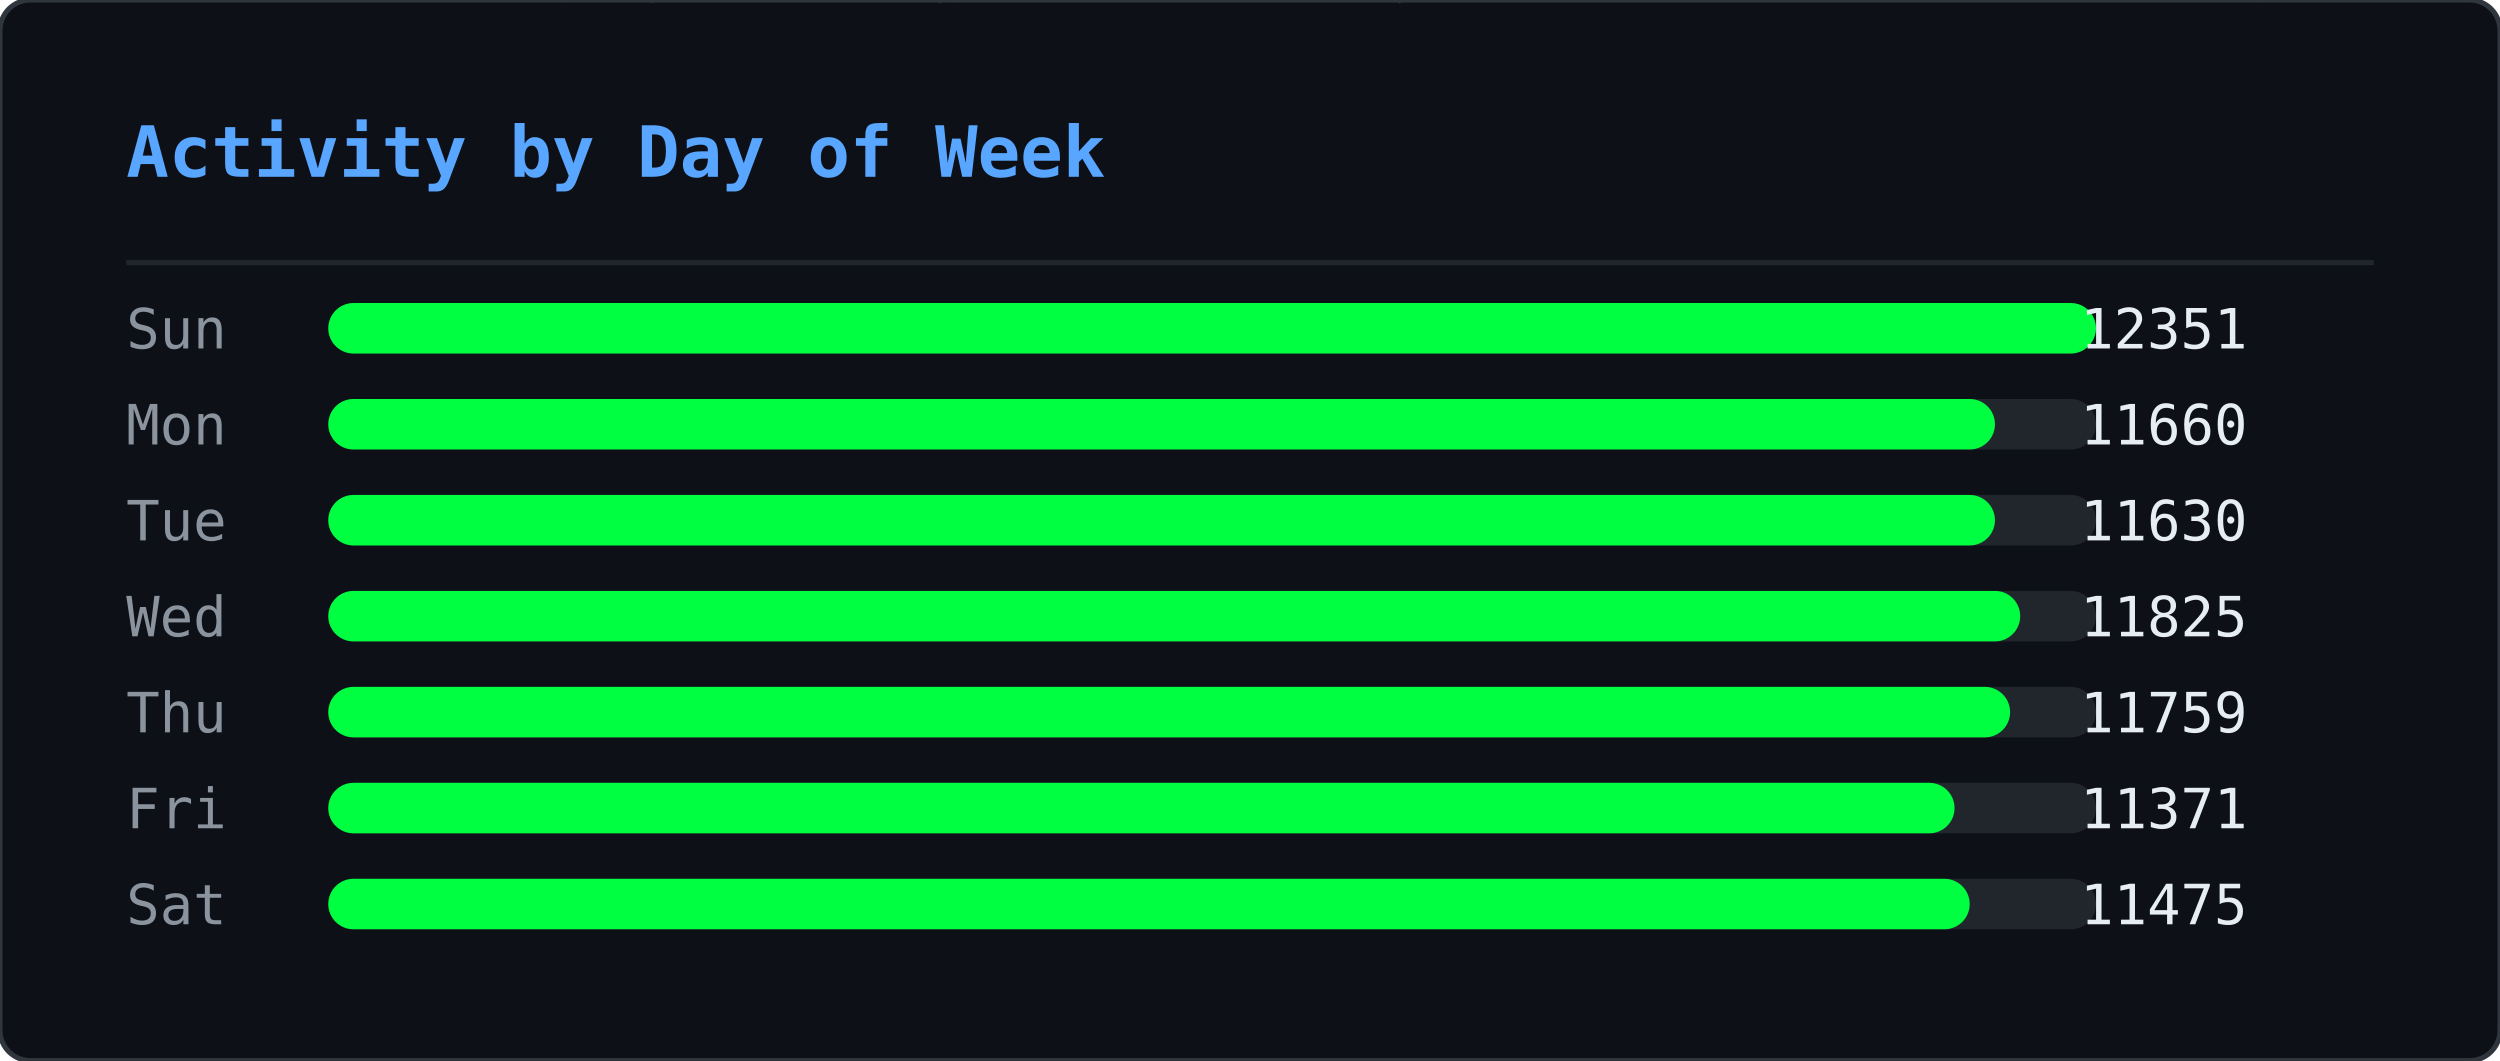
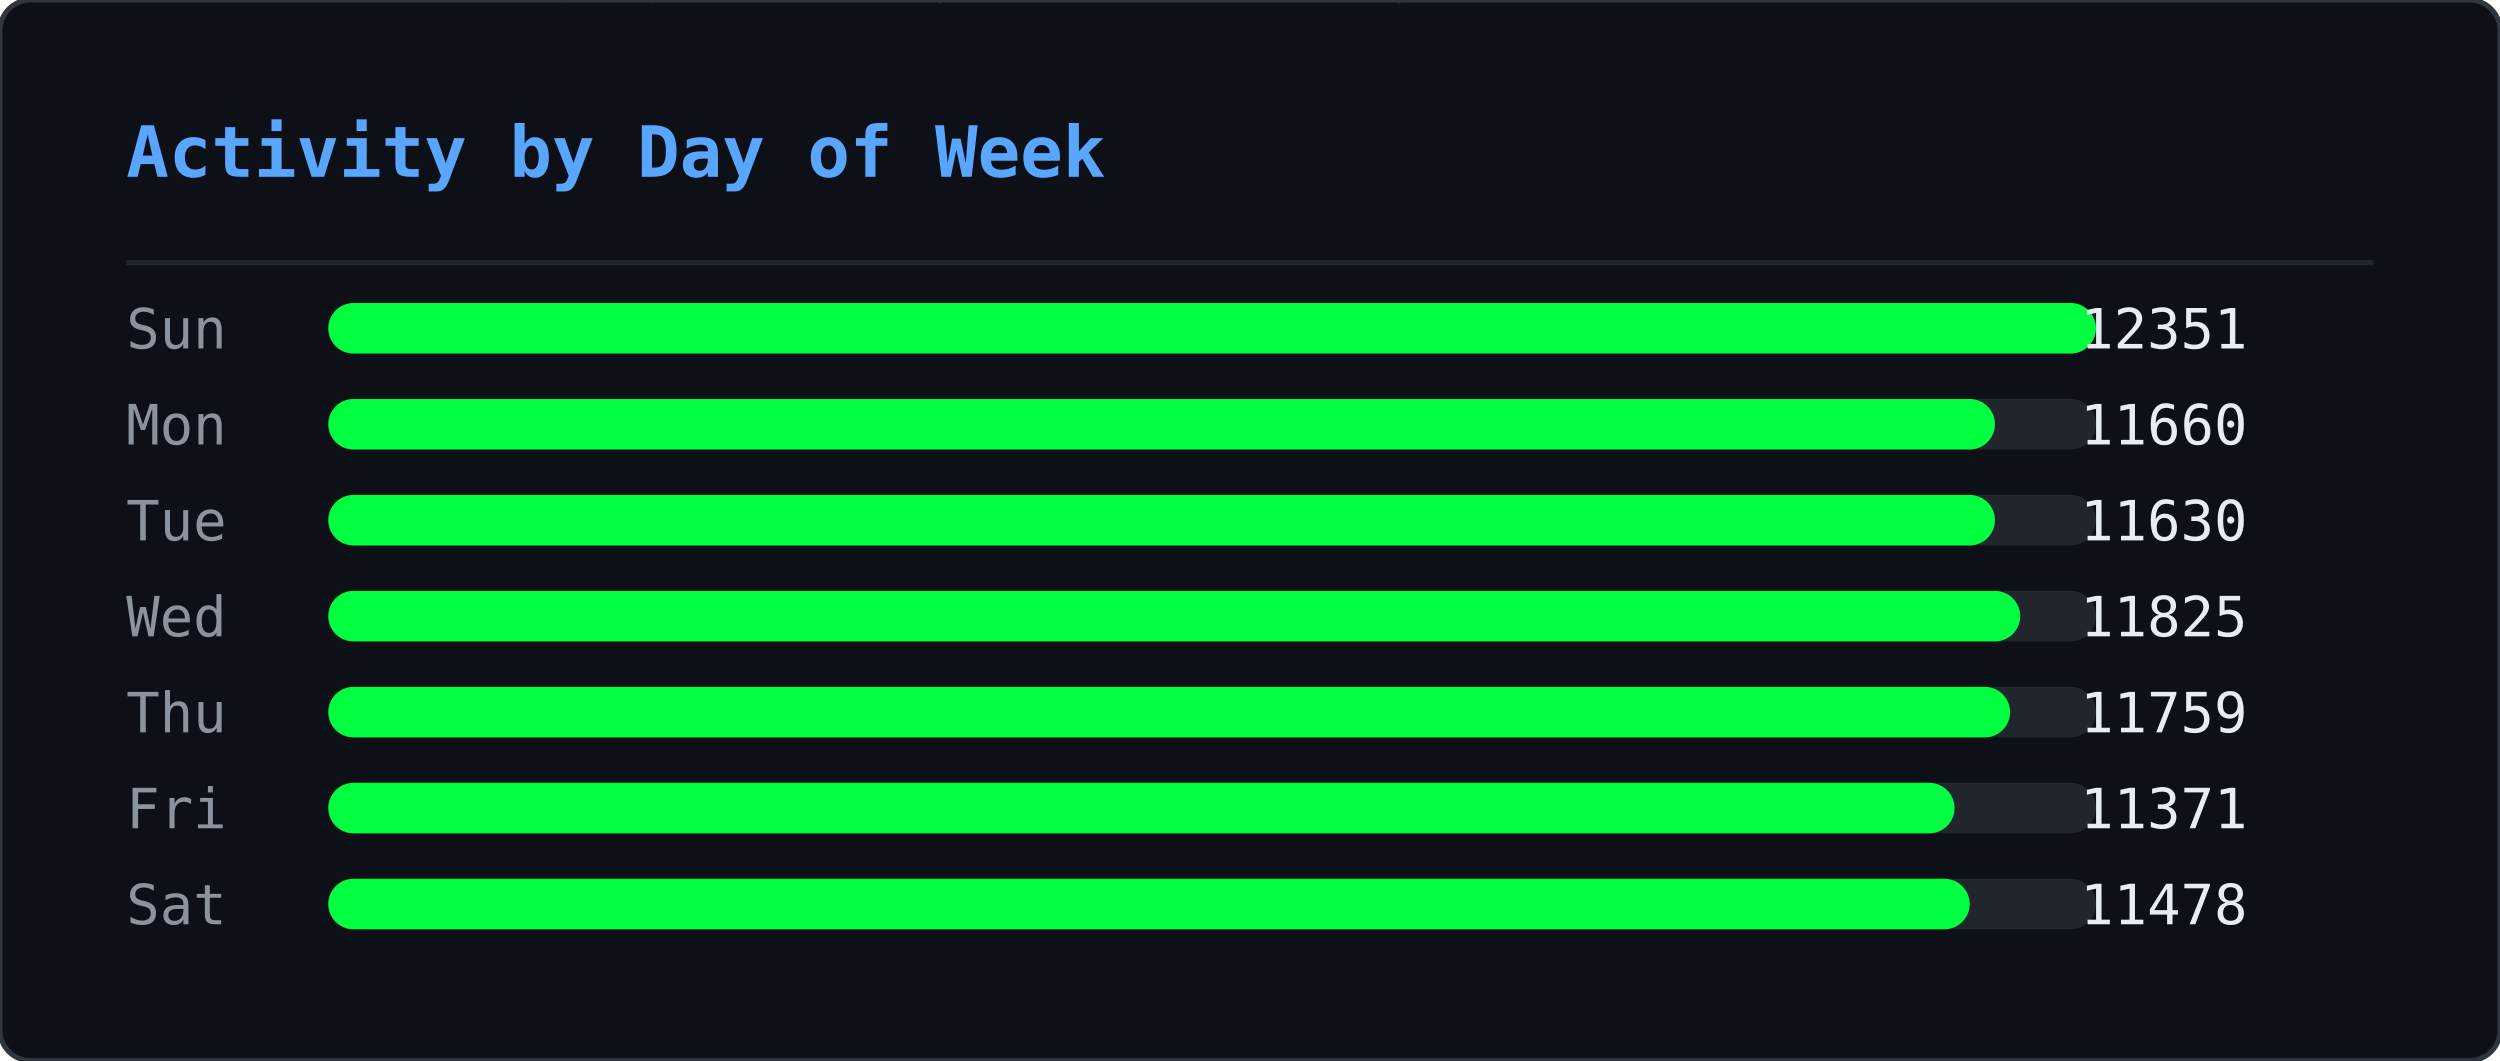
<svg xmlns="http://www.w3.org/2000/svg" width="495" height="210" viewBox="0 0 495 210">
  <defs>
    <clipPath id="ghm-clip">
      <rect width="495" height="210" rx="6" />
    </clipPath>
  </defs>
  <rect width="495" height="210" rx="6" fill="#0d1117" />
  <g clip-path="url(#ghm-clip)">
    <g opacity="0.22">
      <style>@keyframes ghm0{from{transform:translateY(-74px)}to{transform:translateY(224px)}}@keyframes ghm1{from{transform:translateY(-74px)}to{transform:translateY(224px)}}@keyframes ghm2{from{transform:translateY(-74px)}to{transform:translateY(224px)}}@keyframes ghm3{from{transform:translateY(-60px)}to{transform:translateY(224px)}}@keyframes ghm4{from{transform:translateY(-60px)}to{transform:translateY(224px)}}@keyframes ghm5{from{transform:translateY(-60px)}to{transform:translateY(224px)}}@keyframes ghm6{from{transform:translateY(-88px)}to{transform:translateY(224px)}}@keyframes ghm7{from{transform:translateY(-74px)}to{transform:translateY(224px)}}@keyframes ghm8{from{transform:translateY(-60px)}to{transform:translateY(224px)}}@keyframes ghm9{from{transform:translateY(-60px)}to{transform:translateY(224px)}}@keyframes ghm10{from{transform:translateY(-46px)}to{transform:translateY(224px)}}@keyframes ghm11{from{transform:translateY(-60px)}to{transform:translateY(224px)}}@keyframes ghm12{from{transform:translateY(-74px)}to{transform:translateY(224px)}}@keyframes ghm13{from{transform:translateY(-74px)}to{transform:translateY(224px)}}@keyframes ghm14{from{transform:translateY(-46px)}to{transform:translateY(224px)}}@keyframes ghm15{from{transform:translateY(-60px)}to{transform:translateY(224px)}}@keyframes ghm16{from{transform:translateY(-88px)}to{transform:translateY(224px)}}@keyframes ghm17{from{transform:translateY(-88px)}to{transform:translateY(224px)}}@keyframes ghm18{from{transform:translateY(-46px)}to{transform:translateY(224px)}}@keyframes ghm19{from{transform:translateY(-74px)}to{transform:translateY(224px)}}@keyframes ghm20{from{transform:translateY(-88px)}to{transform:translateY(224px)}}@keyframes ghm21{from{transform:translateY(-74px)}to{transform:translateY(224px)}}@keyframes ghm22{from{transform:translateY(-46px)}to{transform:translateY(224px)}}@keyframes ghm23{from{transform:translateY(-60px)}to{transform:translateY(224px)}}@keyframes ghm24{from{transform:translateY(-46px)}to{transform:translateY(224px)}}@keyframes ghm25{from{transform:translateY(-60px)}to{transform:translateY(224px)}}@keyframes ghm26{from{transform:translateY(-88px)}to{transform:translateY(224px)}}@keyframes ghm27{from{transform:translateY(-74px)}to{transform:translateY(224px)}}@keyframes ghm28{from{transform:translateY(-46px)}to{transform:translateY(224px)}}@keyframes ghm29{from{transform:translateY(-88px)}to{transform:translateY(224px)}}@keyframes ghm30{from{transform:translateY(-74px)}to{transform:translateY(224px)}}@keyframes ghm31{from{transform:translateY(-88px)}to{transform:translateY(224px)}}@keyframes ghm32{from{transform:translateY(-88px)}to{transform:translateY(224px)}}@keyframes ghm33{from{transform:translateY(-60px)}to{transform:translateY(224px)}}@keyframes ghm34{from{transform:translateY(-74px)}to{transform:translateY(224px)}}@keyframes ghm35{from{transform:translateY(-88px)}to{transform:translateY(224px)}}@keyframes ghm36{from{transform:translateY(-74px)}to{transform:translateY(224px)}}@keyframes ghm37{from{transform:translateY(-74px)}to{transform:translateY(224px)}}</style>
      <g style="animation:ghm0 1.57s linear infinite;animation-delay:-0.90s">
        <text x="476" y="0" font-family="monospace" font-size="12" fill="#00ff41">ﾇ</text>
        <text x="476" y="-14" font-family="monospace" font-size="12" fill="#00ff41" opacity="0.83">ｽ</text>
        <text x="476" y="-28" font-family="monospace" font-size="12" fill="#00ff41" opacity="0.67">ｩ</text>
        <text x="476" y="-42" font-family="monospace" font-size="12" fill="#00ff41" opacity="0.50">ﾍ</text>
        <text x="476" y="-56" font-family="monospace" font-size="12" fill="#00ff41" opacity="0.33">ﾕ</text>
        <text x="476" y="-70" font-family="monospace" font-size="12" fill="#00ff41" opacity="0.17">0</text>
      </g>
      <g style="animation:ghm1 2.57s linear infinite;animation-delay:-0.67s">
        <text x="444" y="0" font-family="monospace" font-size="12" fill="#00ff41">ﾓ</text>
        <text x="444" y="-14" font-family="monospace" font-size="12" fill="#00ff41" opacity="0.83">ｱ</text>
        <text x="444" y="-28" font-family="monospace" font-size="12" fill="#00ff41" opacity="0.67">ｿ</text>
        <text x="444" y="-42" font-family="monospace" font-size="12" fill="#00ff41" opacity="0.50">ｭ</text>
        <text x="444" y="-56" font-family="monospace" font-size="12" fill="#00ff41" opacity="0.33">ﾅ</text>
        <text x="444" y="-70" font-family="monospace" font-size="12" fill="#00ff41" opacity="0.17">ﾑ</text>
      </g>
      <g style="animation:ghm2 2.51s linear infinite;animation-delay:-1.71s">
        <text x="440" y="0" font-family="monospace" font-size="12" fill="#00ff41">ﾋ</text>
        <text x="440" y="-14" font-family="monospace" font-size="12" fill="#00ff41" opacity="0.83">9</text>
        <text x="440" y="-28" font-family="monospace" font-size="12" fill="#00ff41" opacity="0.67">ﾁ</text>
        <text x="440" y="-42" font-family="monospace" font-size="12" fill="#00ff41" opacity="0.50">ｭ</text>
        <text x="440" y="-56" font-family="monospace" font-size="12" fill="#00ff41" opacity="0.33">ｸ</text>
        <text x="440" y="-70" font-family="monospace" font-size="12" fill="#00ff41" opacity="0.17">7</text>
      </g>
      <g style="animation:ghm3 1.66s linear infinite;animation-delay:-0.21s">
        <text x="442" y="0" font-family="monospace" font-size="12" fill="#00ff41">ｵ</text>
        <text x="442" y="-14" font-family="monospace" font-size="12" fill="#00ff41" opacity="0.80">ｹ</text>
        <text x="442" y="-28" font-family="monospace" font-size="12" fill="#00ff41" opacity="0.60">ﾄ</text>
        <text x="442" y="-42" font-family="monospace" font-size="12" fill="#00ff41" opacity="0.40">ﾖ</text>
        <text x="442" y="-56" font-family="monospace" font-size="12" fill="#00ff41" opacity="0.20">ﾀ</text>
      </g>
      <g style="animation:ghm4 2.92s linear infinite;animation-delay:-0.26s">
        <text x="110" y="0" font-family="monospace" font-size="12" fill="#00ff41">ｧ</text>
        <text x="110" y="-14" font-family="monospace" font-size="12" fill="#00ff41" opacity="0.80">ﾃ</text>
        <text x="110" y="-28" font-family="monospace" font-size="12" fill="#00ff41" opacity="0.60">ｻ</text>
        <text x="110" y="-42" font-family="monospace" font-size="12" fill="#00ff41" opacity="0.40">0</text>
        <text x="110" y="-56" font-family="monospace" font-size="12" fill="#00ff41" opacity="0.20">ﾁ</text>
      </g>
      <g style="animation:ghm5 1.75s linear infinite;animation-delay:-0.48s">
        <text x="353" y="0" font-family="monospace" font-size="12" fill="#00ff41">ﾁ</text>
        <text x="353" y="-14" font-family="monospace" font-size="12" fill="#00ff41" opacity="0.80">ﾉ</text>
        <text x="353" y="-28" font-family="monospace" font-size="12" fill="#00ff41" opacity="0.60">ｶ</text>
        <text x="353" y="-42" font-family="monospace" font-size="12" fill="#00ff41" opacity="0.40">ｶ</text>
        <text x="353" y="-56" font-family="monospace" font-size="12" fill="#00ff41" opacity="0.20">ﾄ</text>
      </g>
      <g style="animation:ghm6 2.64s linear infinite;animation-delay:-1.35s">
        <text x="88" y="0" font-family="monospace" font-size="12" fill="#00ff41">ﾉ</text>
        <text x="88" y="-14" font-family="monospace" font-size="12" fill="#00ff41" opacity="0.86">ﾉ</text>
        <text x="88" y="-28" font-family="monospace" font-size="12" fill="#00ff41" opacity="0.71">ﾖ</text>
        <text x="88" y="-42" font-family="monospace" font-size="12" fill="#00ff41" opacity="0.57">0</text>
        <text x="88" y="-56" font-family="monospace" font-size="12" fill="#00ff41" opacity="0.43">ﾙ</text>
        <text x="88" y="-70" font-family="monospace" font-size="12" fill="#00ff41" opacity="0.29">1</text>
        <text x="88" y="-84" font-family="monospace" font-size="12" fill="#00ff41" opacity="0.14">ﾓ</text>
      </g>
      <g style="animation:ghm7 2.42s linear infinite;animation-delay:-1.66s">
        <text x="307" y="0" font-family="monospace" font-size="12" fill="#00ff41">ﾔ</text>
        <text x="307" y="-14" font-family="monospace" font-size="12" fill="#00ff41" opacity="0.83">ﾘ</text>
        <text x="307" y="-28" font-family="monospace" font-size="12" fill="#00ff41" opacity="0.67">ﾀ</text>
        <text x="307" y="-42" font-family="monospace" font-size="12" fill="#00ff41" opacity="0.50">ｬ</text>
        <text x="307" y="-56" font-family="monospace" font-size="12" fill="#00ff41" opacity="0.33">4</text>
        <text x="307" y="-70" font-family="monospace" font-size="12" fill="#00ff41" opacity="0.17">ｧ</text>
      </g>
      <g style="animation:ghm8 2.46s linear infinite;animation-delay:-1.82s">
        <text x="96" y="0" font-family="monospace" font-size="12" fill="#00ff41">ｭ</text>
        <text x="96" y="-14" font-family="monospace" font-size="12" fill="#00ff41" opacity="0.80">ｲ</text>
        <text x="96" y="-28" font-family="monospace" font-size="12" fill="#00ff41" opacity="0.60">ﾝ</text>
        <text x="96" y="-42" font-family="monospace" font-size="12" fill="#00ff41" opacity="0.40">ﾖ</text>
        <text x="96" y="-56" font-family="monospace" font-size="12" fill="#00ff41" opacity="0.20">ｶ</text>
      </g>
      <g style="animation:ghm9 3.04s linear infinite;animation-delay:-1.71s">
        <text x="429" y="0" font-family="monospace" font-size="12" fill="#00ff41">ｸ</text>
        <text x="429" y="-14" font-family="monospace" font-size="12" fill="#00ff41" opacity="0.80">ﾎ</text>
        <text x="429" y="-28" font-family="monospace" font-size="12" fill="#00ff41" opacity="0.60">ﾆ</text>
        <text x="429" y="-42" font-family="monospace" font-size="12" fill="#00ff41" opacity="0.40">ｶ</text>
        <text x="429" y="-56" font-family="monospace" font-size="12" fill="#00ff41" opacity="0.20">ｫ</text>
      </g>
      <g style="animation:ghm10 2.55s linear infinite;animation-delay:-1.75s">
        <text x="181" y="0" font-family="monospace" font-size="12" fill="#00ff41">ﾌ</text>
        <text x="181" y="-14" font-family="monospace" font-size="12" fill="#00ff41" opacity="0.75">ﾆ</text>
        <text x="181" y="-28" font-family="monospace" font-size="12" fill="#00ff41" opacity="0.50">ﾍ</text>
        <text x="181" y="-42" font-family="monospace" font-size="12" fill="#00ff41" opacity="0.25">5</text>
      </g>
      <g style="animation:ghm11 1.59s linear infinite;animation-delay:-0.66s">
        <text x="71" y="0" font-family="monospace" font-size="12" fill="#00ff41">3</text>
        <text x="71" y="-14" font-family="monospace" font-size="12" fill="#00ff41" opacity="0.80">ｽ</text>
        <text x="71" y="-28" font-family="monospace" font-size="12" fill="#00ff41" opacity="0.60">ｼ</text>
        <text x="71" y="-42" font-family="monospace" font-size="12" fill="#00ff41" opacity="0.40">ﾍ</text>
        <text x="71" y="-56" font-family="monospace" font-size="12" fill="#00ff41" opacity="0.20">ﾚ</text>
      </g>
      <g style="animation:ghm12 3.02s linear infinite;animation-delay:-0.47s">
        <text x="55" y="0" font-family="monospace" font-size="12" fill="#00ff41">ｳ</text>
        <text x="55" y="-14" font-family="monospace" font-size="12" fill="#00ff41" opacity="0.83">ﾔ</text>
        <text x="55" y="-28" font-family="monospace" font-size="12" fill="#00ff41" opacity="0.67">ﾃ</text>
        <text x="55" y="-42" font-family="monospace" font-size="12" fill="#00ff41" opacity="0.50">ｵ</text>
        <text x="55" y="-56" font-family="monospace" font-size="12" fill="#00ff41" opacity="0.33">ｫ</text>
        <text x="55" y="-70" font-family="monospace" font-size="12" fill="#00ff41" opacity="0.17">ﾃ</text>
      </g>
      <g style="animation:ghm13 2.28s linear infinite;animation-delay:-1.06s">
        <text x="258" y="0" font-family="monospace" font-size="12" fill="#00ff41">2</text>
        <text x="258" y="-14" font-family="monospace" font-size="12" fill="#00ff41" opacity="0.83">ｪ</text>
        <text x="258" y="-28" font-family="monospace" font-size="12" fill="#00ff41" opacity="0.67">ｽ</text>
        <text x="258" y="-42" font-family="monospace" font-size="12" fill="#00ff41" opacity="0.50">ﾖ</text>
        <text x="258" y="-56" font-family="monospace" font-size="12" fill="#00ff41" opacity="0.33">ｯ</text>
        <text x="258" y="-70" font-family="monospace" font-size="12" fill="#00ff41" opacity="0.17">1</text>
      </g>
      <g style="animation:ghm14 2.93s linear infinite;animation-delay:-1.39s">
        <text x="189" y="0" font-family="monospace" font-size="12" fill="#00ff41">7</text>
        <text x="189" y="-14" font-family="monospace" font-size="12" fill="#00ff41" opacity="0.75">ｯ</text>
        <text x="189" y="-28" font-family="monospace" font-size="12" fill="#00ff41" opacity="0.50">ﾈ</text>
        <text x="189" y="-42" font-family="monospace" font-size="12" fill="#00ff41" opacity="0.25">ﾈ</text>
      </g>
      <g style="animation:ghm15 2.11s linear infinite;animation-delay:-1.67s">
        <text x="394" y="0" font-family="monospace" font-size="12" fill="#00ff41">1</text>
        <text x="394" y="-14" font-family="monospace" font-size="12" fill="#00ff41" opacity="0.80">ﾜ</text>
        <text x="394" y="-28" font-family="monospace" font-size="12" fill="#00ff41" opacity="0.60">ﾚ</text>
        <text x="394" y="-42" font-family="monospace" font-size="12" fill="#00ff41" opacity="0.40">ｵ</text>
        <text x="394" y="-56" font-family="monospace" font-size="12" fill="#00ff41" opacity="0.20">ﾂ</text>
      </g>
      <g style="animation:ghm16 3.13s linear infinite;animation-delay:-1.31s">
        <text x="275" y="0" font-family="monospace" font-size="12" fill="#00ff41">ﾗ</text>
        <text x="275" y="-14" font-family="monospace" font-size="12" fill="#00ff41" opacity="0.86">3</text>
        <text x="275" y="-28" font-family="monospace" font-size="12" fill="#00ff41" opacity="0.71">ﾔ</text>
        <text x="275" y="-42" font-family="monospace" font-size="12" fill="#00ff41" opacity="0.57">6</text>
        <text x="275" y="-56" font-family="monospace" font-size="12" fill="#00ff41" opacity="0.43">ﾆ</text>
        <text x="275" y="-70" font-family="monospace" font-size="12" fill="#00ff41" opacity="0.29">ｯ</text>
        <text x="275" y="-84" font-family="monospace" font-size="12" fill="#00ff41" opacity="0.14">ﾗ</text>
      </g>
      <g style="animation:ghm17 2.90s linear infinite;animation-delay:-2.08s">
        <text x="445" y="0" font-family="monospace" font-size="12" fill="#00ff41">ｦ</text>
        <text x="445" y="-14" font-family="monospace" font-size="12" fill="#00ff41" opacity="0.86">ｪ</text>
        <text x="445" y="-28" font-family="monospace" font-size="12" fill="#00ff41" opacity="0.71">8</text>
        <text x="445" y="-42" font-family="monospace" font-size="12" fill="#00ff41" opacity="0.57">ﾕ</text>
        <text x="445" y="-56" font-family="monospace" font-size="12" fill="#00ff41" opacity="0.43">0</text>
        <text x="445" y="-70" font-family="monospace" font-size="12" fill="#00ff41" opacity="0.29">ﾎ</text>
        <text x="445" y="-84" font-family="monospace" font-size="12" fill="#00ff41" opacity="0.14">ﾃ</text>
      </g>
      <g style="animation:ghm18 2.29s linear infinite;animation-delay:-1.19s">
        <text x="275" y="0" font-family="monospace" font-size="12" fill="#00ff41">ｯ</text>
        <text x="275" y="-14" font-family="monospace" font-size="12" fill="#00ff41" opacity="0.75">ﾝ</text>
        <text x="275" y="-28" font-family="monospace" font-size="12" fill="#00ff41" opacity="0.50">ｧ</text>
        <text x="275" y="-42" font-family="monospace" font-size="12" fill="#00ff41" opacity="0.25">ﾝ</text>
      </g>
      <g style="animation:ghm19 1.52s linear infinite;animation-delay:-1.15s">
        <text x="186" y="0" font-family="monospace" font-size="12" fill="#00ff41">ｷ</text>
        <text x="186" y="-14" font-family="monospace" font-size="12" fill="#00ff41" opacity="0.83">ﾊ</text>
        <text x="186" y="-28" font-family="monospace" font-size="12" fill="#00ff41" opacity="0.67">ﾀ</text>
        <text x="186" y="-42" font-family="monospace" font-size="12" fill="#00ff41" opacity="0.50">ﾔ</text>
        <text x="186" y="-56" font-family="monospace" font-size="12" fill="#00ff41" opacity="0.33">ｹ</text>
        <text x="186" y="-70" font-family="monospace" font-size="12" fill="#00ff41" opacity="0.17">ﾔ</text>
      </g>
      <g style="animation:ghm20 3.11s linear infinite;animation-delay:-1.21s">
        <text x="126" y="0" font-family="monospace" font-size="12" fill="#00ff41">ﾈ</text>
        <text x="126" y="-14" font-family="monospace" font-size="12" fill="#00ff41" opacity="0.86">ｪ</text>
        <text x="126" y="-28" font-family="monospace" font-size="12" fill="#00ff41" opacity="0.71">ﾘ</text>
        <text x="126" y="-42" font-family="monospace" font-size="12" fill="#00ff41" opacity="0.57">ｮ</text>
        <text x="126" y="-56" font-family="monospace" font-size="12" fill="#00ff41" opacity="0.43">ﾇ</text>
        <text x="126" y="-70" font-family="monospace" font-size="12" fill="#00ff41" opacity="0.29">ﾎ</text>
        <text x="126" y="-84" font-family="monospace" font-size="12" fill="#00ff41" opacity="0.14">ｸ</text>
      </g>
      <g style="animation:ghm21 1.79s linear infinite;animation-delay:-0.77s">
        <text x="78" y="0" font-family="monospace" font-size="12" fill="#00ff41">ｳ</text>
        <text x="78" y="-14" font-family="monospace" font-size="12" fill="#00ff41" opacity="0.83">ﾝ</text>
        <text x="78" y="-28" font-family="monospace" font-size="12" fill="#00ff41" opacity="0.67">4</text>
        <text x="78" y="-42" font-family="monospace" font-size="12" fill="#00ff41" opacity="0.50">ｻ</text>
        <text x="78" y="-56" font-family="monospace" font-size="12" fill="#00ff41" opacity="0.33">ｿ</text>
        <text x="78" y="-70" font-family="monospace" font-size="12" fill="#00ff41" opacity="0.17">ｨ</text>
      </g>
      <g style="animation:ghm22 2.50s linear infinite;animation-delay:-1.19s">
        <text x="345" y="0" font-family="monospace" font-size="12" fill="#00ff41">2</text>
        <text x="345" y="-14" font-family="monospace" font-size="12" fill="#00ff41" opacity="0.75">ﾆ</text>
        <text x="345" y="-28" font-family="monospace" font-size="12" fill="#00ff41" opacity="0.50">ｱ</text>
        <text x="345" y="-42" font-family="monospace" font-size="12" fill="#00ff41" opacity="0.25">ｸ</text>
      </g>
      <g style="animation:ghm23 1.86s linear infinite;animation-delay:-0.41s">
        <text x="51" y="0" font-family="monospace" font-size="12" fill="#00ff41">ﾚ</text>
        <text x="51" y="-14" font-family="monospace" font-size="12" fill="#00ff41" opacity="0.80">ｱ</text>
        <text x="51" y="-28" font-family="monospace" font-size="12" fill="#00ff41" opacity="0.60">ｱ</text>
        <text x="51" y="-42" font-family="monospace" font-size="12" fill="#00ff41" opacity="0.40">ﾐ</text>
        <text x="51" y="-56" font-family="monospace" font-size="12" fill="#00ff41" opacity="0.20">7</text>
      </g>
      <g style="animation:ghm24 2.49s linear infinite;animation-delay:-2.01s">
        <text x="356" y="0" font-family="monospace" font-size="12" fill="#00ff41">ﾋ</text>
        <text x="356" y="-14" font-family="monospace" font-size="12" fill="#00ff41" opacity="0.75">ﾂ</text>
        <text x="356" y="-28" font-family="monospace" font-size="12" fill="#00ff41" opacity="0.50">ﾃ</text>
        <text x="356" y="-42" font-family="monospace" font-size="12" fill="#00ff41" opacity="0.25">ｦ</text>
      </g>
      <g style="animation:ghm25 2.99s linear infinite;animation-delay:-0.82s">
        <text x="185" y="0" font-family="monospace" font-size="12" fill="#00ff41">ﾔ</text>
        <text x="185" y="-14" font-family="monospace" font-size="12" fill="#00ff41" opacity="0.80">ｿ</text>
        <text x="185" y="-28" font-family="monospace" font-size="12" fill="#00ff41" opacity="0.60">ｱ</text>
        <text x="185" y="-42" font-family="monospace" font-size="12" fill="#00ff41" opacity="0.40">ｼ</text>
        <text x="185" y="-56" font-family="monospace" font-size="12" fill="#00ff41" opacity="0.20">ｷ</text>
      </g>
      <g style="animation:ghm26 1.89s linear infinite;animation-delay:-0.51s">
        <text x="472" y="0" font-family="monospace" font-size="12" fill="#00ff41">ｽ</text>
        <text x="472" y="-14" font-family="monospace" font-size="12" fill="#00ff41" opacity="0.86">ﾍ</text>
        <text x="472" y="-28" font-family="monospace" font-size="12" fill="#00ff41" opacity="0.71">ｧ</text>
        <text x="472" y="-42" font-family="monospace" font-size="12" fill="#00ff41" opacity="0.57">ﾃ</text>
        <text x="472" y="-56" font-family="monospace" font-size="12" fill="#00ff41" opacity="0.43">ｯ</text>
        <text x="472" y="-70" font-family="monospace" font-size="12" fill="#00ff41" opacity="0.29">ﾈ</text>
        <text x="472" y="-84" font-family="monospace" font-size="12" fill="#00ff41" opacity="0.14">ﾐ</text>
      </g>
      <g style="animation:ghm27 1.72s linear infinite;animation-delay:-1.28s">
        <text x="168" y="0" font-family="monospace" font-size="12" fill="#00ff41">ｳ</text>
        <text x="168" y="-14" font-family="monospace" font-size="12" fill="#00ff41" opacity="0.83">ﾝ</text>
        <text x="168" y="-28" font-family="monospace" font-size="12" fill="#00ff41" opacity="0.67">ｪ</text>
        <text x="168" y="-42" font-family="monospace" font-size="12" fill="#00ff41" opacity="0.50">ﾙ</text>
        <text x="168" y="-56" font-family="monospace" font-size="12" fill="#00ff41" opacity="0.33">ﾋ</text>
        <text x="168" y="-70" font-family="monospace" font-size="12" fill="#00ff41" opacity="0.17">ｶ</text>
      </g>
      <g style="animation:ghm28 3.12s linear infinite;animation-delay:-1.67s">
        <text x="81" y="0" font-family="monospace" font-size="12" fill="#00ff41">ﾇ</text>
        <text x="81" y="-14" font-family="monospace" font-size="12" fill="#00ff41" opacity="0.75">ﾉ</text>
        <text x="81" y="-28" font-family="monospace" font-size="12" fill="#00ff41" opacity="0.50">ﾏ</text>
        <text x="81" y="-42" font-family="monospace" font-size="12" fill="#00ff41" opacity="0.25">ﾝ</text>
      </g>
      <g style="animation:ghm29 2.99s linear infinite;animation-delay:-0.61s">
        <text x="269" y="0" font-family="monospace" font-size="12" fill="#00ff41">ｹ</text>
        <text x="269" y="-14" font-family="monospace" font-size="12" fill="#00ff41" opacity="0.86">ｨ</text>
        <text x="269" y="-28" font-family="monospace" font-size="12" fill="#00ff41" opacity="0.71">ｽ</text>
        <text x="269" y="-42" font-family="monospace" font-size="12" fill="#00ff41" opacity="0.57">ﾍ</text>
        <text x="269" y="-56" font-family="monospace" font-size="12" fill="#00ff41" opacity="0.43">ﾄ</text>
        <text x="269" y="-70" font-family="monospace" font-size="12" fill="#00ff41" opacity="0.29">ﾖ</text>
        <text x="269" y="-84" font-family="monospace" font-size="12" fill="#00ff41" opacity="0.14">3</text>
      </g>
      <g style="animation:ghm30 2.65s linear infinite;animation-delay:-0.45s">
        <text x="109" y="0" font-family="monospace" font-size="12" fill="#00ff41">ﾏ</text>
        <text x="109" y="-14" font-family="monospace" font-size="12" fill="#00ff41" opacity="0.83">ﾍ</text>
        <text x="109" y="-28" font-family="monospace" font-size="12" fill="#00ff41" opacity="0.67">0</text>
        <text x="109" y="-42" font-family="monospace" font-size="12" fill="#00ff41" opacity="0.50">ﾛ</text>
        <text x="109" y="-56" font-family="monospace" font-size="12" fill="#00ff41" opacity="0.33">ｮ</text>
        <text x="109" y="-70" font-family="monospace" font-size="12" fill="#00ff41" opacity="0.17">ｫ</text>
      </g>
      <g style="animation:ghm31 2.26s linear infinite;animation-delay:-0.51s">
        <text x="184" y="0" font-family="monospace" font-size="12" fill="#00ff41">ｯ</text>
        <text x="184" y="-14" font-family="monospace" font-size="12" fill="#00ff41" opacity="0.86">3</text>
        <text x="184" y="-28" font-family="monospace" font-size="12" fill="#00ff41" opacity="0.71">ｫ</text>
        <text x="184" y="-42" font-family="monospace" font-size="12" fill="#00ff41" opacity="0.57">ｻ</text>
        <text x="184" y="-56" font-family="monospace" font-size="12" fill="#00ff41" opacity="0.43">ﾓ</text>
        <text x="184" y="-70" font-family="monospace" font-size="12" fill="#00ff41" opacity="0.29">ｩ</text>
        <text x="184" y="-84" font-family="monospace" font-size="12" fill="#00ff41" opacity="0.14">2</text>
      </g>
      <g style="animation:ghm32 1.89s linear infinite;animation-delay:-0.99s">
        <text x="355" y="0" font-family="monospace" font-size="12" fill="#00ff41">ﾔ</text>
        <text x="355" y="-14" font-family="monospace" font-size="12" fill="#00ff41" opacity="0.86">ｸ</text>
        <text x="355" y="-28" font-family="monospace" font-size="12" fill="#00ff41" opacity="0.71">ﾚ</text>
        <text x="355" y="-42" font-family="monospace" font-size="12" fill="#00ff41" opacity="0.57">ﾋ</text>
        <text x="355" y="-56" font-family="monospace" font-size="12" fill="#00ff41" opacity="0.43">ｷ</text>
        <text x="355" y="-70" font-family="monospace" font-size="12" fill="#00ff41" opacity="0.29">ﾃ</text>
        <text x="355" y="-84" font-family="monospace" font-size="12" fill="#00ff41" opacity="0.14">ｵ</text>
      </g>
      <g style="animation:ghm33 1.79s linear infinite;animation-delay:-0.10s">
        <text x="111" y="0" font-family="monospace" font-size="12" fill="#00ff41">ｼ</text>
        <text x="111" y="-14" font-family="monospace" font-size="12" fill="#00ff41" opacity="0.80">ﾁ</text>
        <text x="111" y="-28" font-family="monospace" font-size="12" fill="#00ff41" opacity="0.60">ｯ</text>
        <text x="111" y="-42" font-family="monospace" font-size="12" fill="#00ff41" opacity="0.40">1</text>
        <text x="111" y="-56" font-family="monospace" font-size="12" fill="#00ff41" opacity="0.20">ｫ</text>
      </g>
      <g style="animation:ghm34 2.21s linear infinite;animation-delay:-1.23s">
        <text x="22" y="0" font-family="monospace" font-size="12" fill="#00ff41">ﾎ</text>
        <text x="22" y="-14" font-family="monospace" font-size="12" fill="#00ff41" opacity="0.83">ﾏ</text>
        <text x="22" y="-28" font-family="monospace" font-size="12" fill="#00ff41" opacity="0.67">ｹ</text>
        <text x="22" y="-42" font-family="monospace" font-size="12" fill="#00ff41" opacity="0.50">ﾅ</text>
        <text x="22" y="-56" font-family="monospace" font-size="12" fill="#00ff41" opacity="0.33">ｭ</text>
        <text x="22" y="-70" font-family="monospace" font-size="12" fill="#00ff41" opacity="0.17">2</text>
      </g>
      <g style="animation:ghm35 2.09s linear infinite;animation-delay:-1.27s">
        <text x="342" y="0" font-family="monospace" font-size="12" fill="#00ff41">ｭ</text>
        <text x="342" y="-14" font-family="monospace" font-size="12" fill="#00ff41" opacity="0.86">ﾐ</text>
        <text x="342" y="-28" font-family="monospace" font-size="12" fill="#00ff41" opacity="0.71">ｷ</text>
        <text x="342" y="-42" font-family="monospace" font-size="12" fill="#00ff41" opacity="0.57">ｱ</text>
        <text x="342" y="-56" font-family="monospace" font-size="12" fill="#00ff41" opacity="0.43">ﾒ</text>
        <text x="342" y="-70" font-family="monospace" font-size="12" fill="#00ff41" opacity="0.29">ｿ</text>
        <text x="342" y="-84" font-family="monospace" font-size="12" fill="#00ff41" opacity="0.14">ｴ</text>
      </g>
      <g style="animation:ghm36 1.63s linear infinite;animation-delay:-0.77s">
        <text x="351" y="0" font-family="monospace" font-size="12" fill="#00ff41">ﾆ</text>
        <text x="351" y="-14" font-family="monospace" font-size="12" fill="#00ff41" opacity="0.83">ｫ</text>
        <text x="351" y="-28" font-family="monospace" font-size="12" fill="#00ff41" opacity="0.67">ｬ</text>
        <text x="351" y="-42" font-family="monospace" font-size="12" fill="#00ff41" opacity="0.50">ﾇ</text>
        <text x="351" y="-56" font-family="monospace" font-size="12" fill="#00ff41" opacity="0.33">ｫ</text>
        <text x="351" y="-70" font-family="monospace" font-size="12" fill="#00ff41" opacity="0.17">1</text>
      </g>
      <g style="animation:ghm37 2.48s linear infinite;animation-delay:-0.01s">
        <text x="196" y="0" font-family="monospace" font-size="12" fill="#00ff41">9</text>
        <text x="196" y="-14" font-family="monospace" font-size="12" fill="#00ff41" opacity="0.83">ｨ</text>
        <text x="196" y="-28" font-family="monospace" font-size="12" fill="#00ff41" opacity="0.67">ﾉ</text>
        <text x="196" y="-42" font-family="monospace" font-size="12" fill="#00ff41" opacity="0.50">ｸ</text>
        <text x="196" y="-56" font-family="monospace" font-size="12" fill="#00ff41" opacity="0.33">ﾋ</text>
        <text x="196" y="-70" font-family="monospace" font-size="12" fill="#00ff41" opacity="0.17">ｦ</text>
      </g>
    </g>
  </g>
  <rect width="495" height="210" rx="6" fill="none" stroke="#30363d" stroke-width="1" />
  <text x="25" y="35" font-family="monospace" font-size="14" font-weight="600" fill="#58a6ff">Activity by Day of Week</text>
  <line x1="25" y1="52" x2="470" y2="52" stroke="#21262d" stroke-width="1" />
  <text x="25" y="69" font-family="monospace" font-size="11" fill="#8b949e">Sun</text>
  <rect x="65" y="60" width="350" height="10" rx="5" fill="#21262d" />
  <rect x="65" y="60" width="350" height="10" rx="5" fill="#00ff41" />
  <text x="445" y="69" text-anchor="end" font-family="monospace" font-size="11" fill="#e6edf3">12351</text>
  <text x="25" y="88" font-family="monospace" font-size="11" fill="#8b949e">Mon</text>
  <rect x="65" y="79" width="350" height="10" rx="5" fill="#21262d" />
  <rect x="65" y="79" width="330" height="10" rx="5" fill="#00ff41" />
  <text x="445" y="88" text-anchor="end" font-family="monospace" font-size="11" fill="#e6edf3">11660</text>
  <text x="25" y="107" font-family="monospace" font-size="11" fill="#8b949e">Tue</text>
  <rect x="65" y="98" width="350" height="10" rx="5" fill="#21262d" />
  <rect x="65" y="98" width="330" height="10" rx="5" fill="#00ff41" />
  <text x="445" y="107" text-anchor="end" font-family="monospace" font-size="11" fill="#e6edf3">11630</text>
  <text x="25" y="126" font-family="monospace" font-size="11" fill="#8b949e">Wed</text>
  <rect x="65" y="117" width="350" height="10" rx="5" fill="#21262d" />
  <rect x="65" y="117" width="335" height="10" rx="5" fill="#00ff41" />
  <text x="445" y="126" text-anchor="end" font-family="monospace" font-size="11" fill="#e6edf3">11825</text>
  <text x="25" y="145" font-family="monospace" font-size="11" fill="#8b949e">Thu</text>
  <rect x="65" y="136" width="350" height="10" rx="5" fill="#21262d" />
  <rect x="65" y="136" width="333" height="10" rx="5" fill="#00ff41" />
  <text x="445" y="145" text-anchor="end" font-family="monospace" font-size="11" fill="#e6edf3">11759</text>
  <text x="25" y="164" font-family="monospace" font-size="11" fill="#8b949e">Fri</text>
  <rect x="65" y="155" width="350" height="10" rx="5" fill="#21262d" />
  <rect x="65" y="155" width="322" height="10" rx="5" fill="#00ff41" />
  <text x="445" y="164" text-anchor="end" font-family="monospace" font-size="11" fill="#e6edf3">11371</text>
  <text x="25" y="183" font-family="monospace" font-size="11" fill="#8b949e">Sat</text>
  <rect x="65" y="174" width="350" height="10" rx="5" fill="#21262d" />
  <rect x="65" y="174" width="325" height="10" rx="5" fill="#00ff41" />
-   <text x="445" y="183" text-anchor="end" font-family="monospace" font-size="11" fill="#e6edf3">11475</text>
+   <text x="445" y="183" text-anchor="end" font-family="monospace" font-size="11" fill="#e6edf3">11478</text>
</svg>
